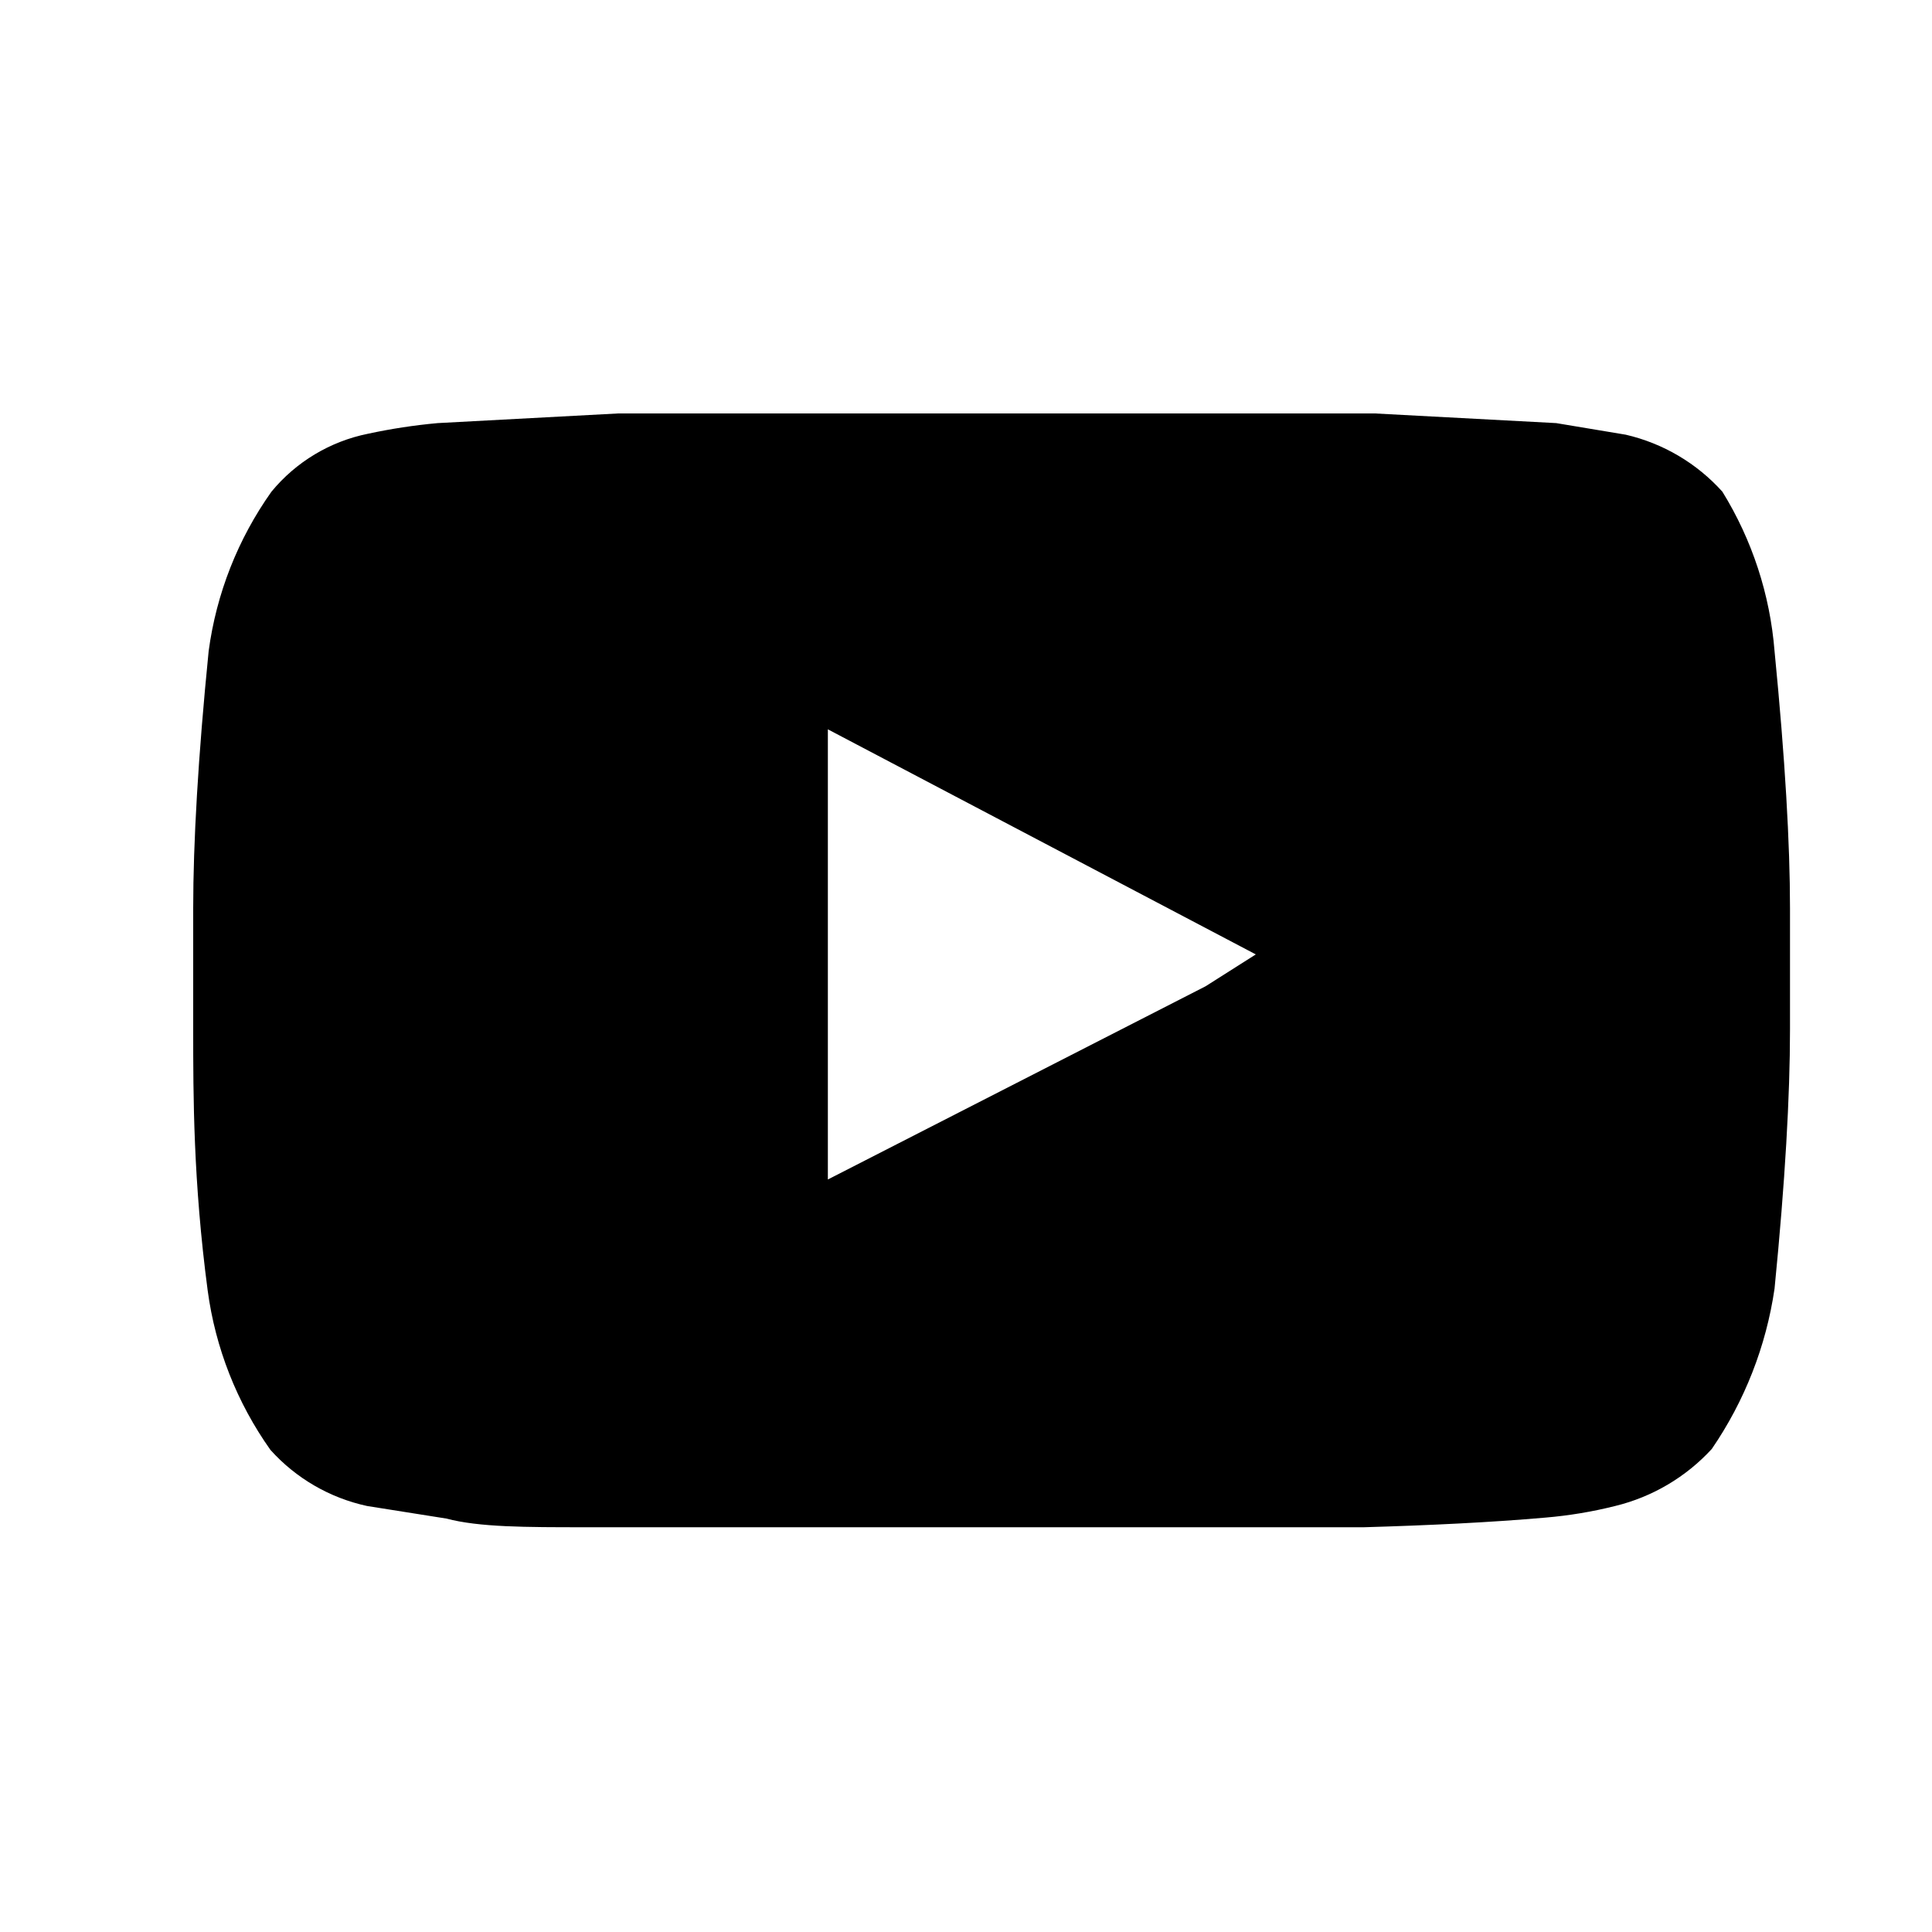
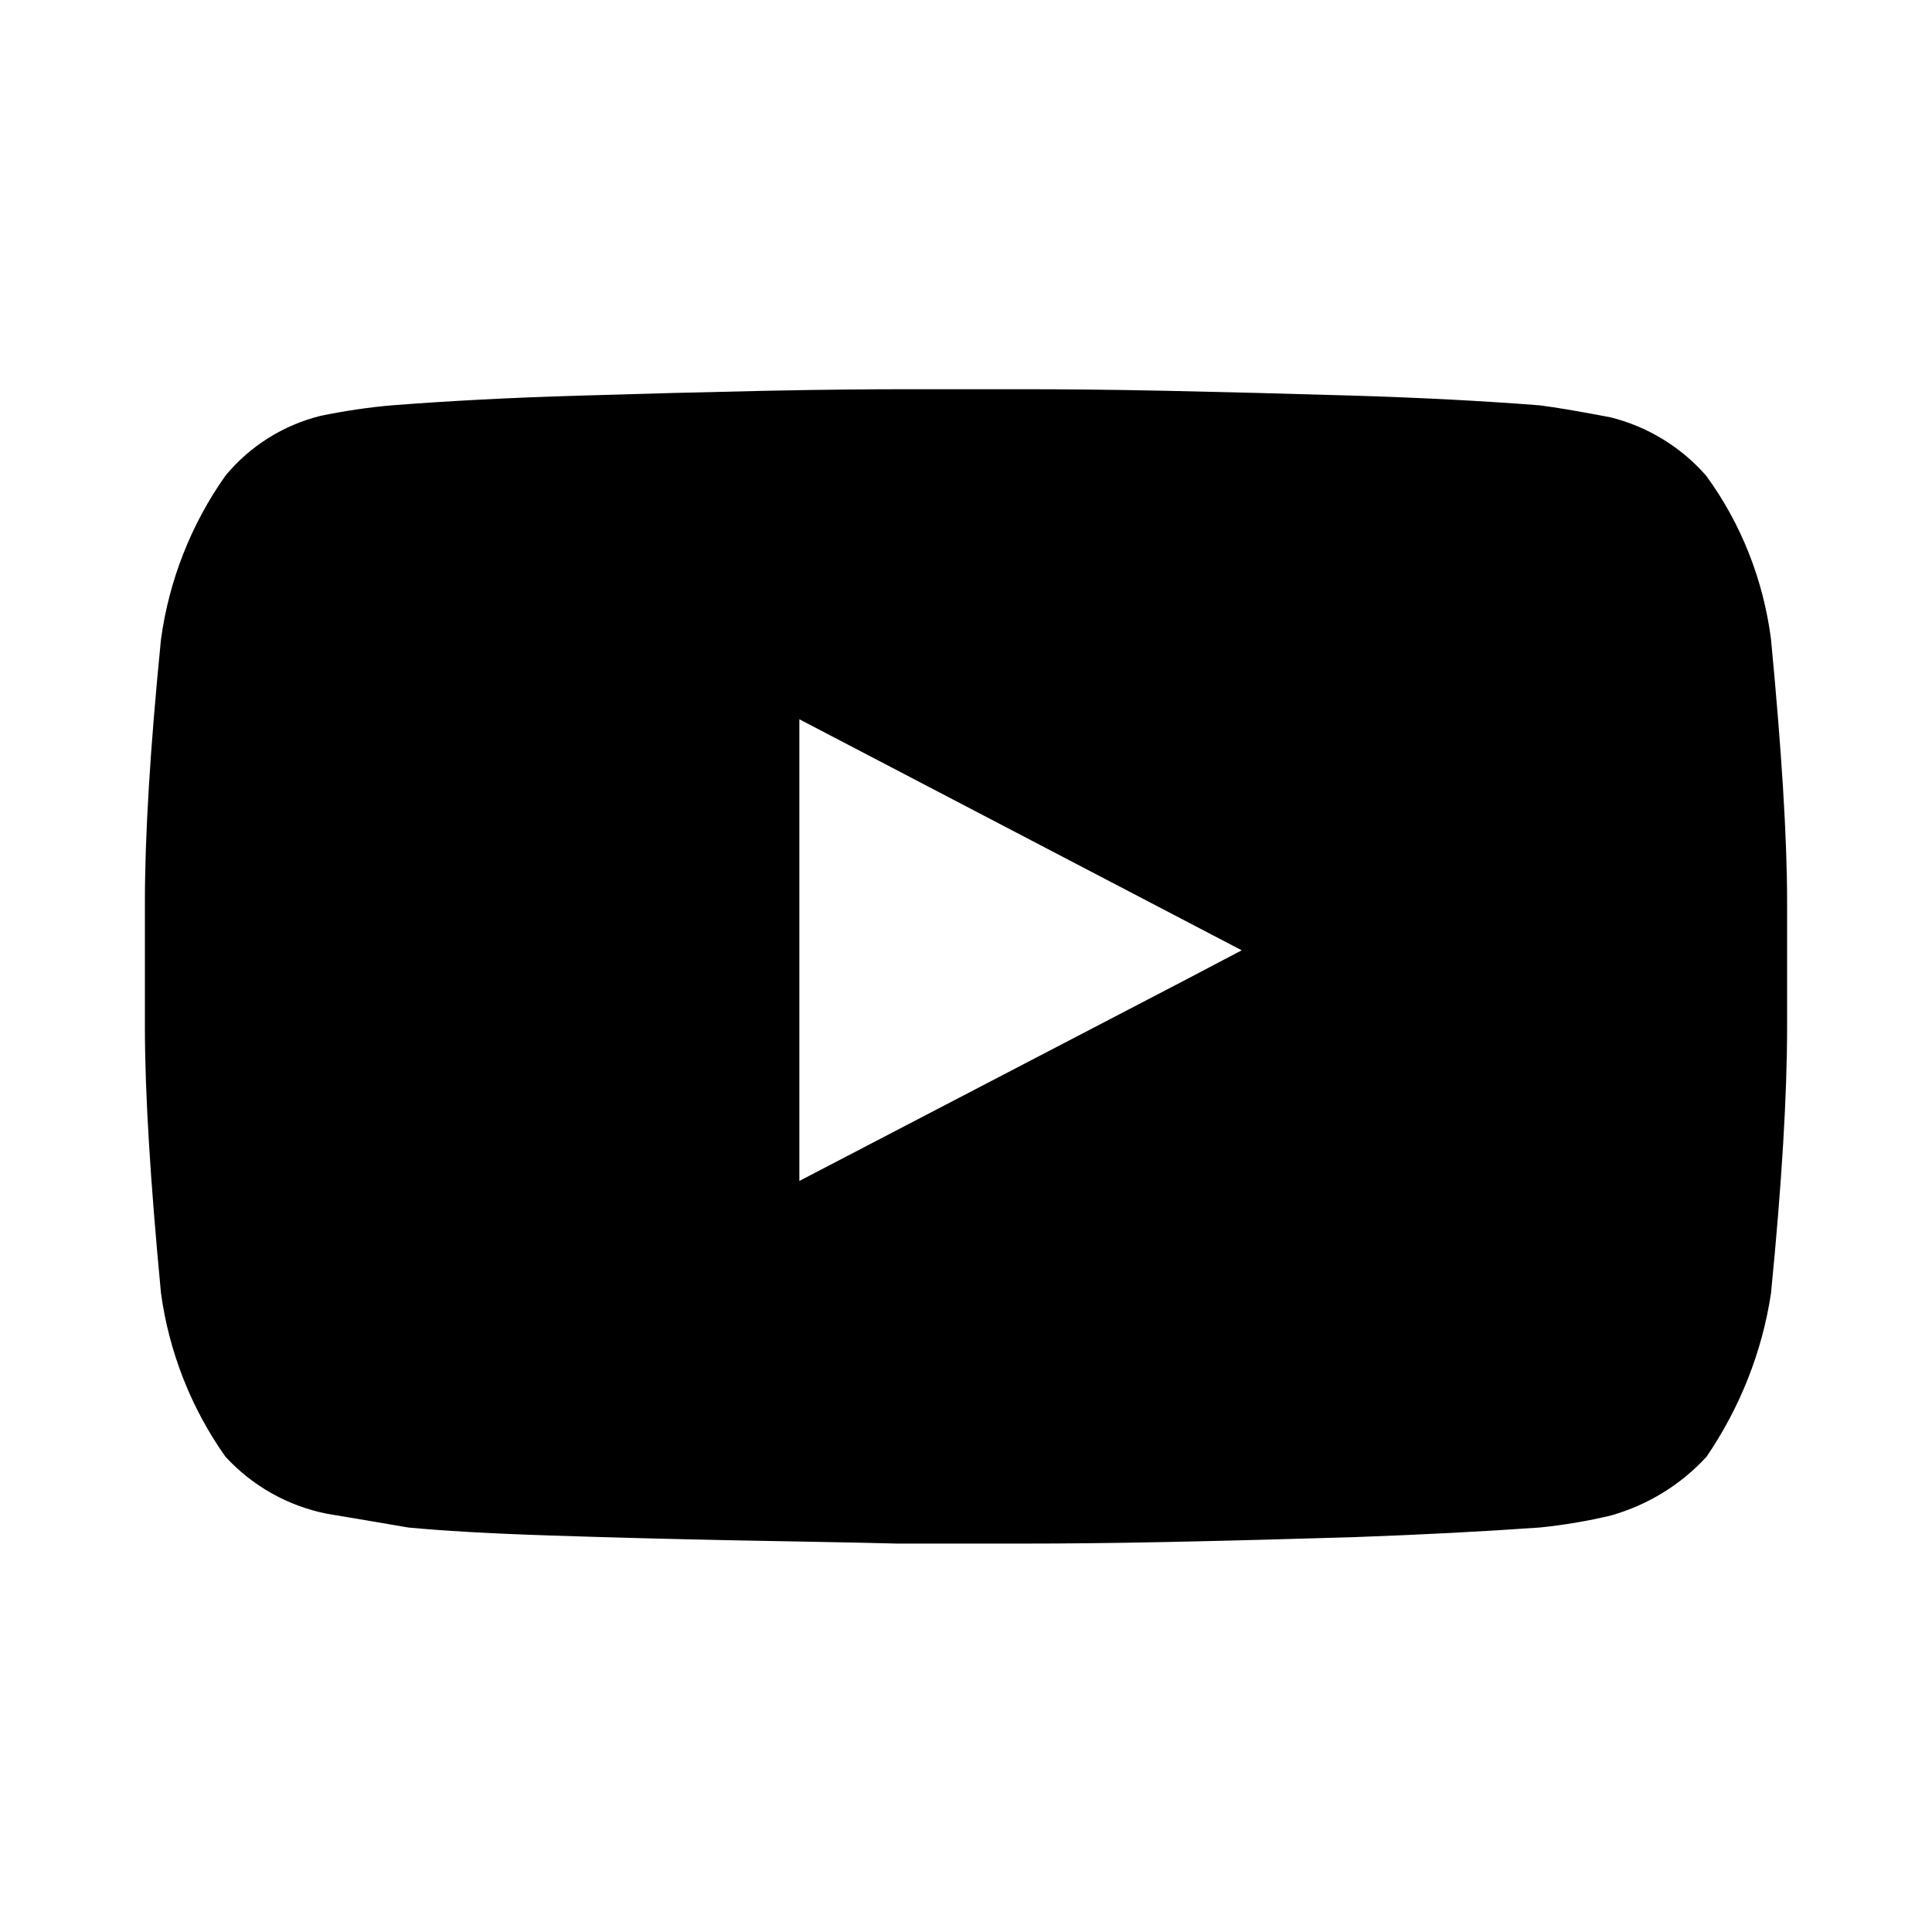
- <svg xmlns="http://www.w3.org/2000/svg" viewBox="0 0 20 20">
-   <defs>
-     <style>.cls-1{fill:none;}</style>
-   </defs>
-   <g id="Calque_2" data-name="Calque 2">
-     <g id="sources_non_vectorisés_" data-name="sources (non vectorisés)">
+ <svg xmlns="http://www.w3.org/2000/svg" version="1.1" id="Calque_1" x="0px" y="0px" viewBox="0 0 480 480" style="enable-background:new 0 0 480 480;" xml:space="preserve">
+   <g>
+     <g id="ds44-icons">
      <g id="youtube">
-         <g id="Tracé_1119" data-name="Tracé 1119">
-           <path d="M18.37,6.74c.11,1.12.16,2,.16,2.66v1.26c0,.68-.05,1.57-.16,2.68A3.94,3.94,0,0,1,17.72,15a2,2,0,0,1-1,.59,4.51,4.51,0,0,1-.72.12c-.57.05-1.2.08-1.88.1l-1.87,0-1.46,0H9.56l-1.63,0-1.87,0c-.62,0-1.1,0-1.44-.09l-.82-.13a1.88,1.88,0,0,1-1-.58,3.7,3.7,0,0,1-.65-1.65C2,12.23,2,11.34,2,10.66V9.4c0-.67.05-1.56.16-2.66a3.7,3.7,0,0,1,.65-1.65,1.74,1.74,0,0,1,1-.6,6,6,0,0,1,.72-.11l1.87-.1,1.88,0,1.46,0h1.16l1.46,0,1.87,0,1.88.1.72.12a1.93,1.93,0,0,1,1,.59A3.7,3.7,0,0,1,18.37,6.74ZM13,9.88,8.57,7.55v4.66l3.91-2Z" />
-         </g>
-         <g id="Rectangle_970" data-name="Rectangle 970">
-           <rect class="cls-1" width="20" height="20" />
+         <g id="Tracé_1119">
+           <path d="M440,158.8c2.6,27.3,4,49.1,4,65.3v31.1c0,16.7-1.3,38.8-4,66.1c-2.2,14.6-7.7,28.4-16,40.6c-6.4,7-14.6,12-23.7,14.6      c-5.8,1.4-11.8,2.4-17.7,3c-14.1,1-29.5,1.8-46.2,2.4c-16.5,0.5-31.8,0.9-46.2,1.2c-14.3,0.3-26.3,0.4-35.8,0.4H223      c-11.4-0.3-24.8-0.5-40-0.8c-15.3-0.3-30.6-0.7-46.1-1.2c-15.4-0.5-27.2-1.2-35.5-2c-4.5-0.8-11.2-1.9-20.1-3.4      c-9.7-1.9-18.6-6.9-25.3-14.2c-8.5-12-14-26-16-40.6c-2.6-27.3-4-49.4-4-66.1v-31.1c0-16.5,1.3-38.2,4-65.3      c2-14.6,7.5-28.6,16-40.6c6.1-7.4,14.4-12.6,23.7-14.9c5.9-1.2,11.8-2.1,17.7-2.6c14.1-1.1,29.5-1.9,46.2-2.4      c16.5-0.5,31.9-0.9,46.2-1.2c14.3-0.3,26.3-0.4,35.8-0.4h28.7c9.6,0,21.5,0.1,35.8,0.4c14.3,0.3,29.7,0.7,46.2,1.2      c16.7,0.5,32.1,1.3,46.2,2.4c4,0.5,9.9,1.5,17.7,3c9.2,2.3,17.5,7.4,23.7,14.5C432.6,130.1,438.1,144.1,440,158.8z M308.5,236.1      l-109.9-57.4v114.7l96.4-50.2L308.5,236.1z" />
        </g>
      </g>
    </g>
  </g>
</svg>
